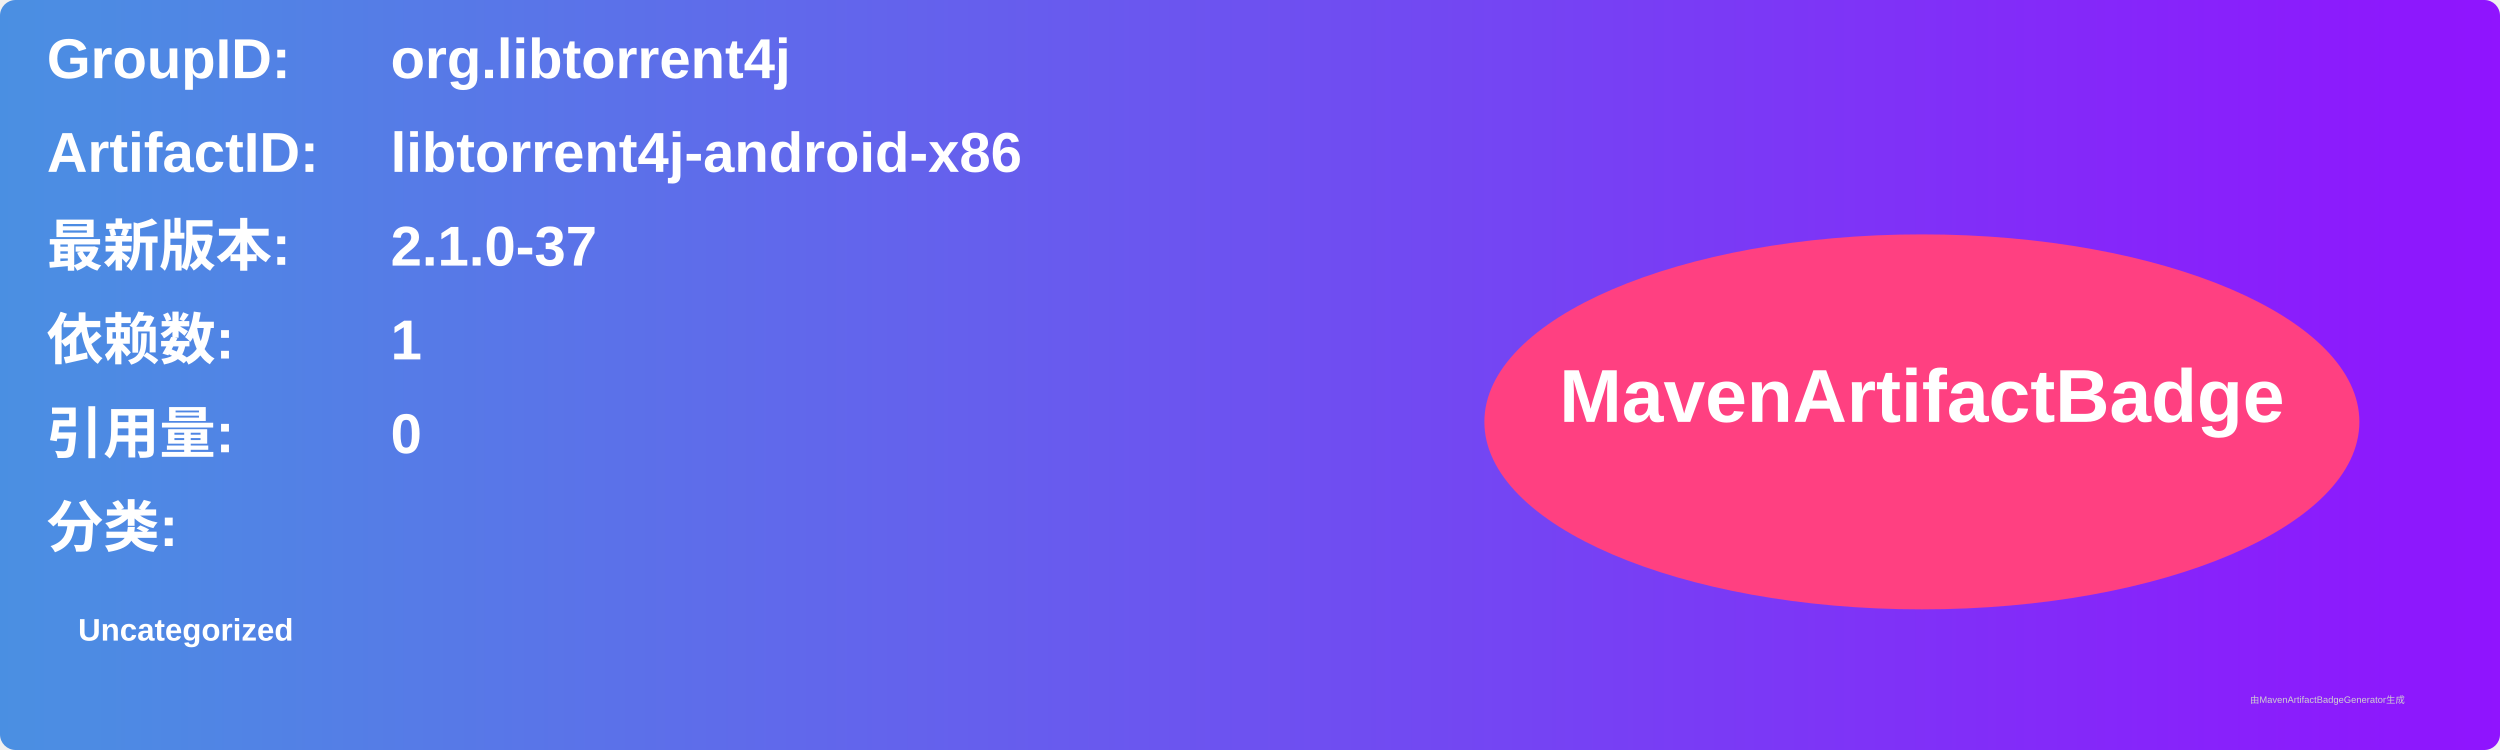
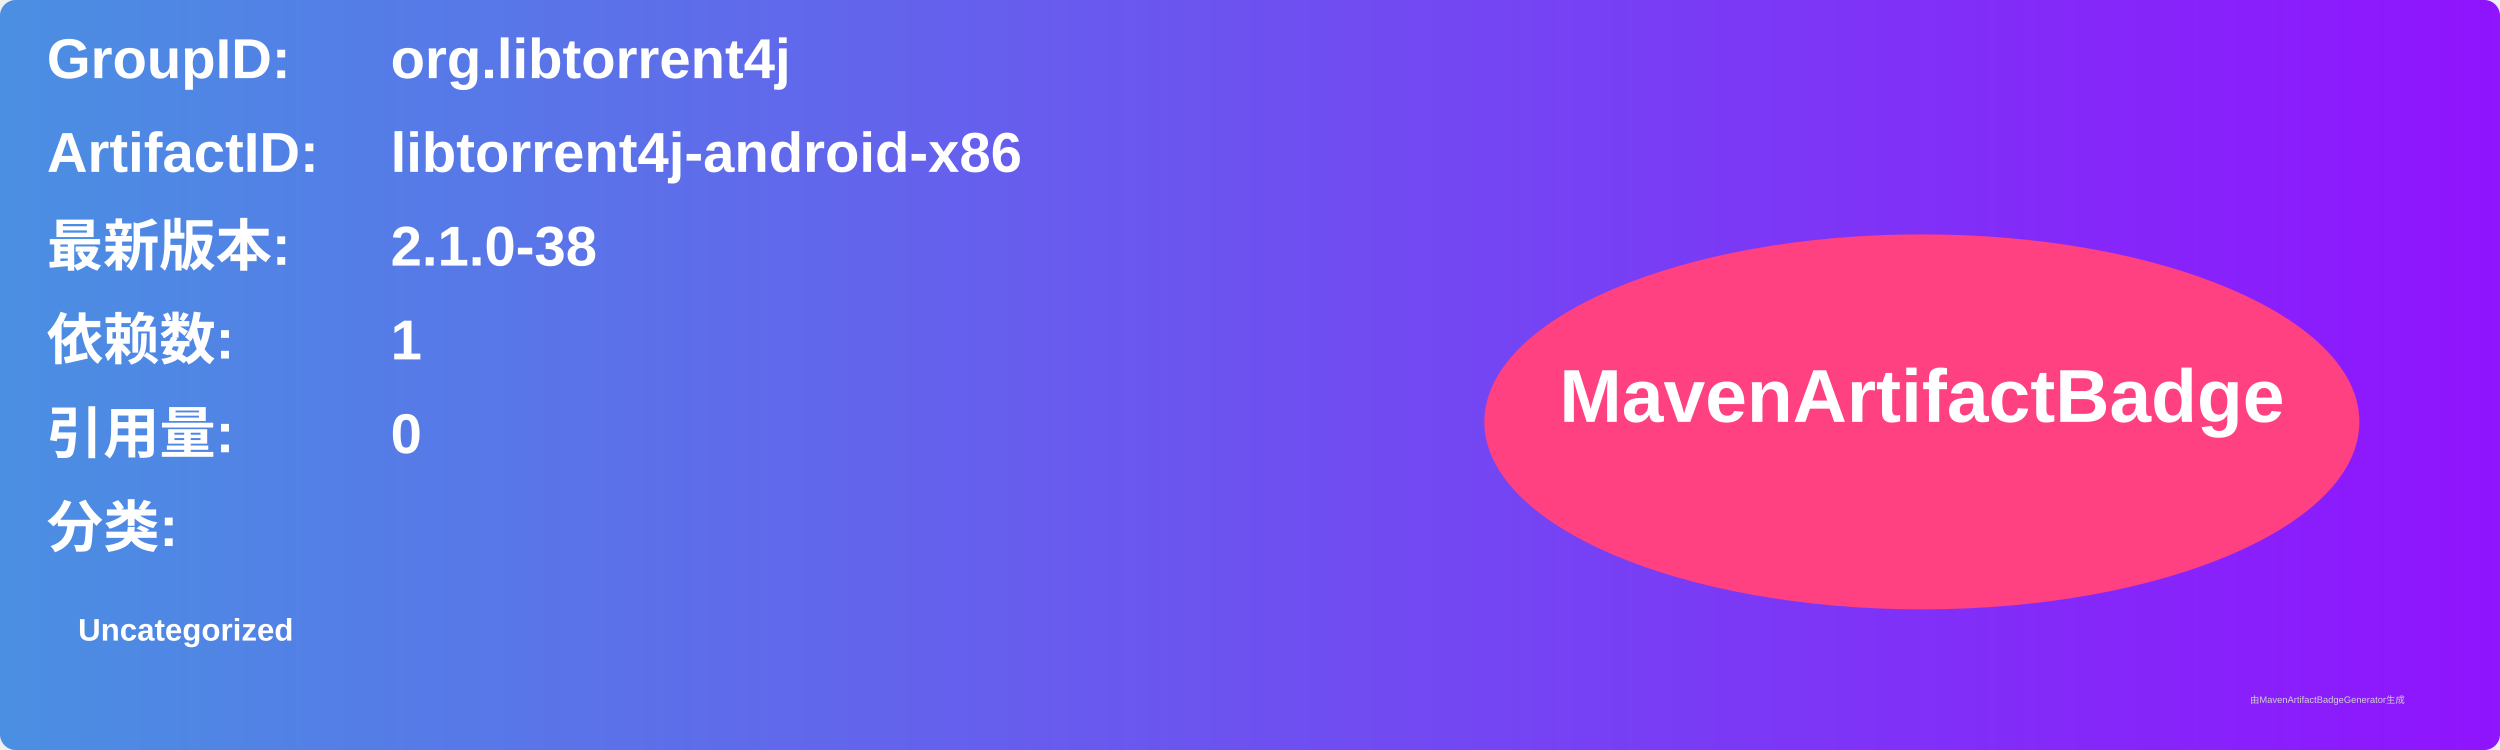
<svg xmlns="http://www.w3.org/2000/svg" width="800" height="240" viewBox="0 0 800 240">
  <linearGradient id="grad" x1="0%" y1="0%" x2="100%" y2="0%">
    <stop offset="0%" stop-color="#4a90e2" />
    <stop offset="100%" stop-color="#9013fe" />
  </linearGradient>
  <rect width="100%" height="100%" rx="5" ry="5" fill="url(#grad)" />
  <g transform="translate(15, 15)">
    <text x="0" y="10" font-family="Arial" font-size="18" fill="white" font-weight="bold" width="260">GroupID:</text>
    <text x="110" y="10" font-family="Arial" font-size="18" fill="white" font-weight="bold" width="460">org.libtorrent4j</text>
    <text x="0" y="40" font-family="Arial" font-size="18" fill="white" font-weight="bold" width="260">ArtifactID:</text>
    <text x="110" y="40" font-family="Arial" font-size="18" fill="white" font-weight="bold" width="460">libtorrent4j-android-x86</text>
    <text x="0" y="70" font-family="Arial" font-size="18" fill="white" font-weight="bold">最新版本:</text>
    <text x="110" y="70" font-family="Arial" font-size="18" fill="white" font-weight="bold">
-       <tspan font-weight="bold">2.1.0-37</tspan>
+       <tspan font-weight="bold">2.1.0-38</tspan>
    </text>
    <text x="0" y="100" font-family="Arial" font-size="18" fill="white" font-weight="bold">依赖数: </text>
    <text x="110" y="100" font-family="Arial" font-size="18" fill="white">
      <tspan font-weight="bold">1</tspan>
    </text>
    <text x="0" y="130" font-family="Arial" font-size="18" fill="white" font-weight="bold">引用量: </text>
    <text x="110" y="130" font-family="Arial" font-size="18" fill="white">
      <tspan font-weight="bold">0</tspan>
    </text>
    <text x="0" y="160" font-family="Arial" font-size="18" fill="white" font-weight="bold">分类:</text>
    <text x="10" y="190" font-family="Arial" font-size="10" fill="white">
      <tspan font-weight="bold">Uncategorized</tspan>
    </text>
    <ellipse cx="600" cy="120" rx="140" ry="60" fill="#ff4081" />
    <text x="600" y="120" text-anchor="middle" font-family="Arial" font-size="24" fill="white" font-weight="bold">MavenArtifactBadge</text>
  </g>
  <text x="720" y="225" font-family="Arial" font-size="3" fill="#d0d0d0">由MavenArtifactBadgeGenerator生成</text>
</svg>
